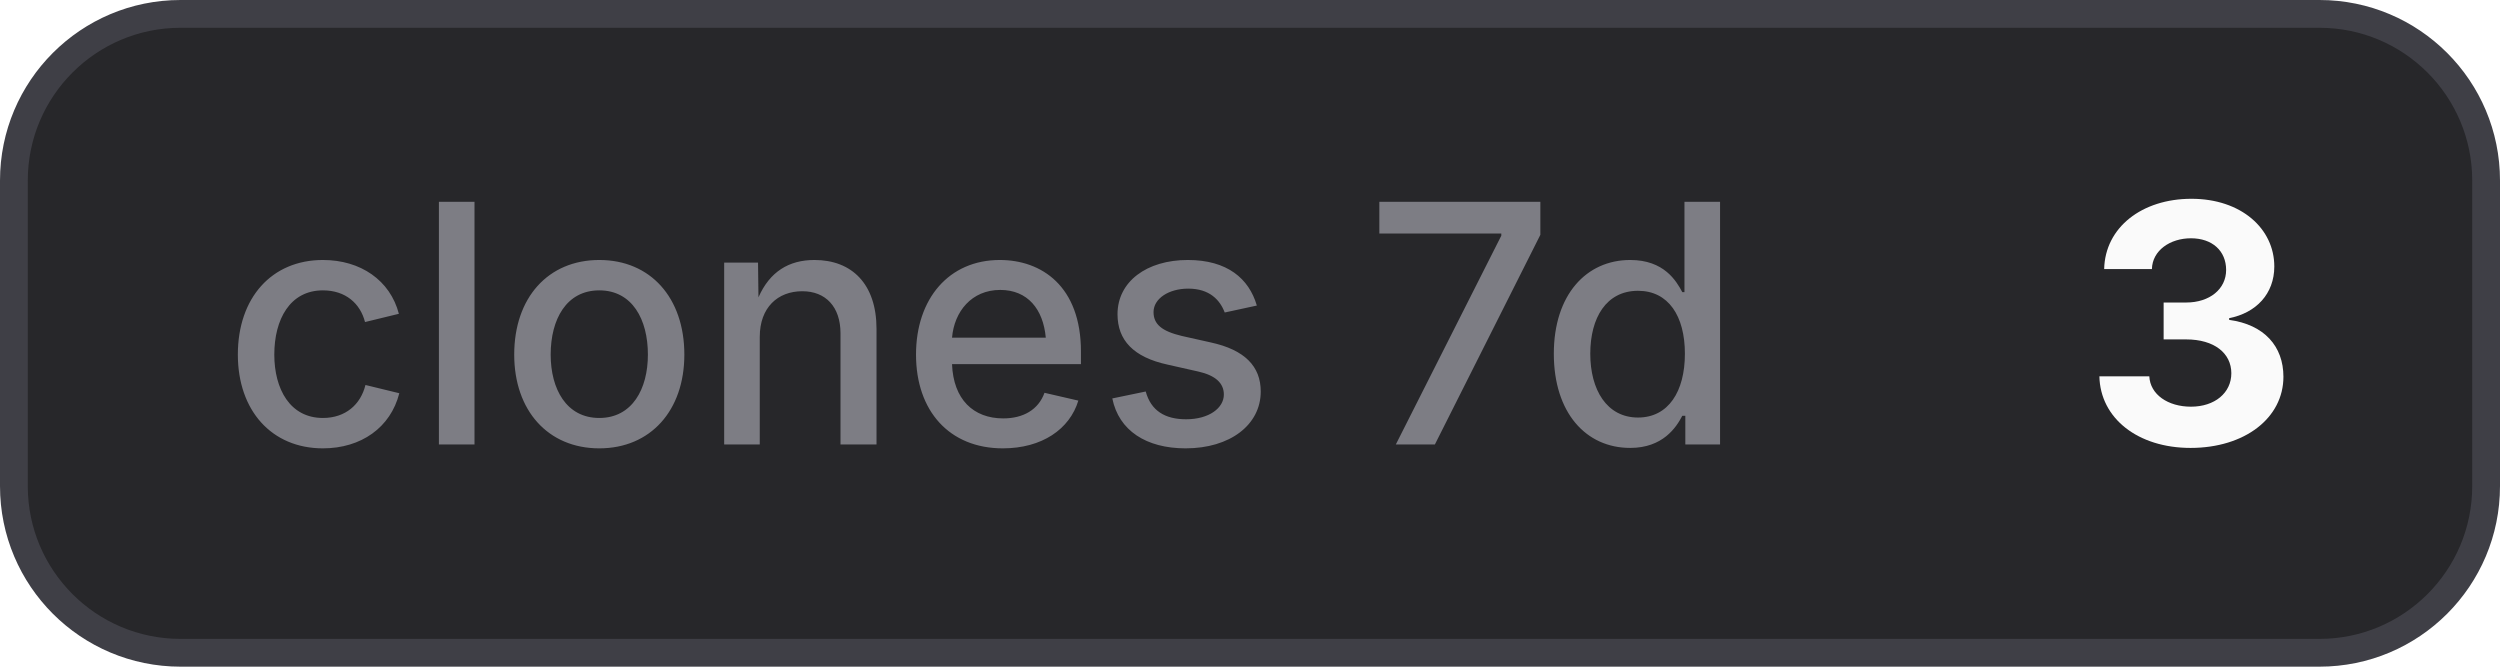
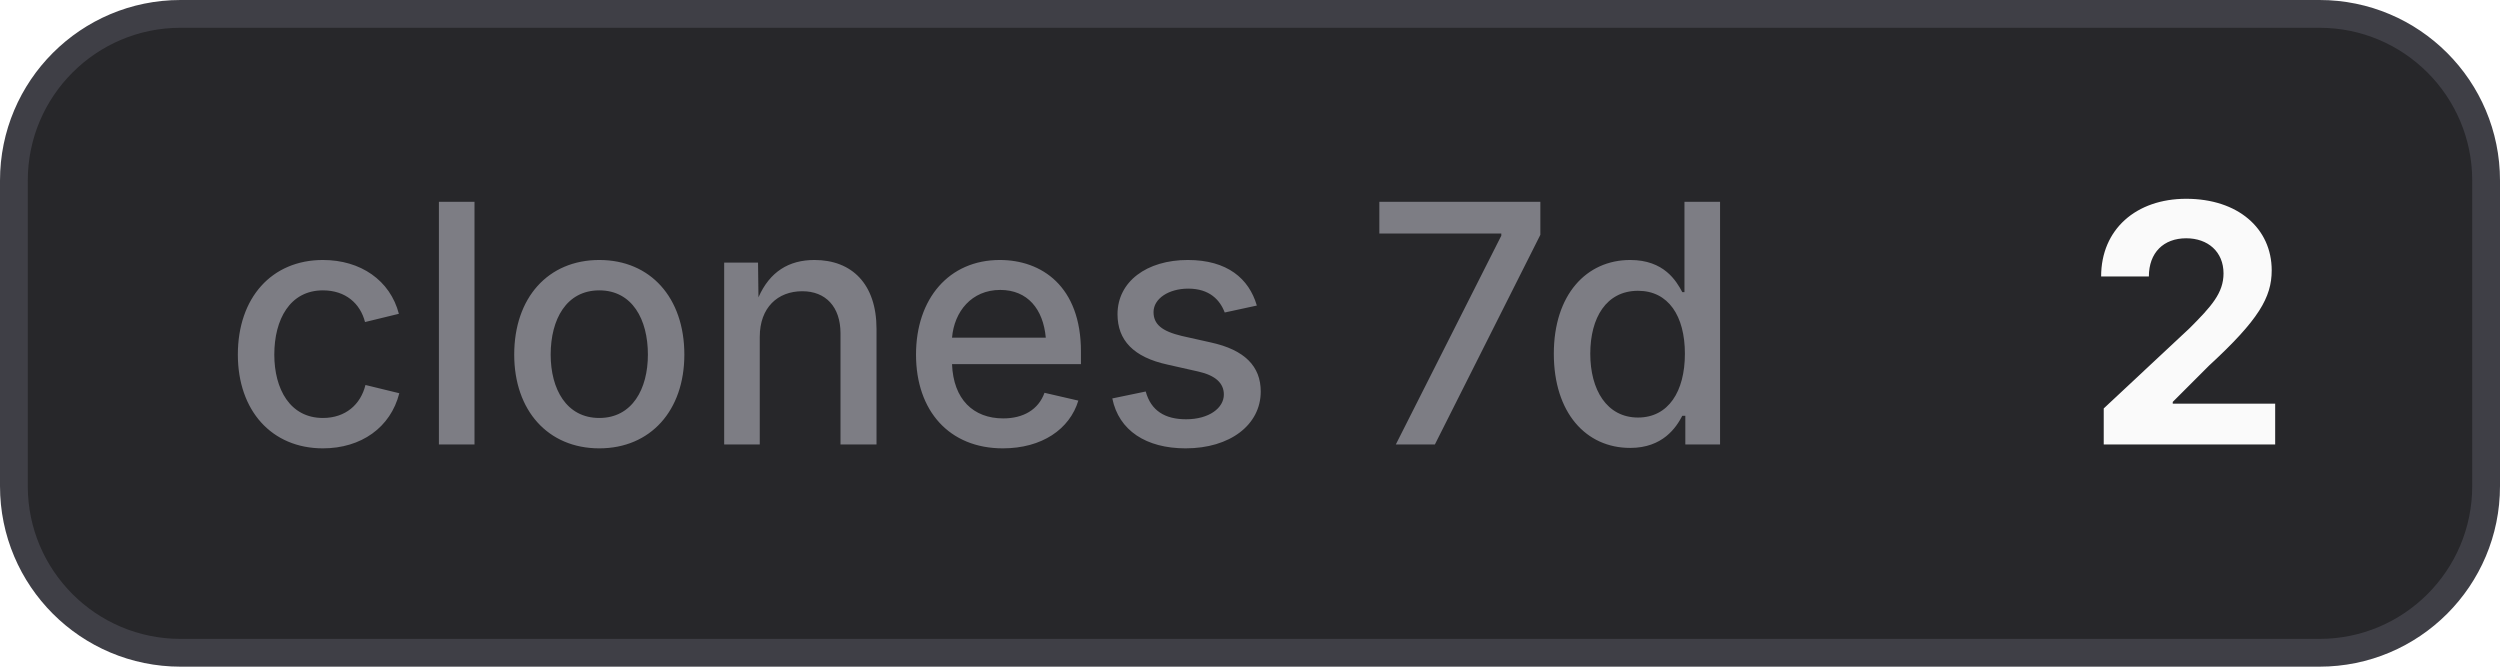
- <svg xmlns="http://www.w3.org/2000/svg" width="90" height="24" viewBox="0 0 90 24" role="img" aria-label="clones 7d: 3">
+ <svg xmlns="http://www.w3.org/2000/svg" width="90" height="24" viewBox="0 0 90 24" role="img" aria-label="clones 7d: 2">
  <style>
    .bg { fill: #27272a; stroke: #3f3f46; }
    .border { stroke: #3f3f46; }
    .label { fill: #a1a1aa; fill-opacity: 0.7; }
    .value { fill: #fafafa; }
    .icon { color: #fafafa; }
    @media (prefers-color-scheme: light) {
      .bg { fill: #f4f4f5; stroke: #d4d4d8; }
      .border { stroke: #d4d4d8; }
      .label { fill: #71717a; }
      .value { fill: #18181b; }
      .icon { color: #18181b; }
    }
  </style>
  <rect class="bg" x="0.5" y="0.5" width="89" height="23" rx="6" stroke-width="1" />
  <text class="label" x="8" y="16" font-family="Inter,ui-sans-serif,system-ui,-apple-system,BlinkMacSystemFont,Segoe UI,sans-serif" font-size="12" font-weight="500">clones 7d</text>
-   <text class="value" x="75" y="16" font-family="Inter,ui-sans-serif,system-ui,-apple-system,BlinkMacSystemFont,Segoe UI,sans-serif" font-size="12" font-weight="700">3</text>
+   <text class="value" x="75" y="16" font-family="Inter,ui-sans-serif,system-ui,-apple-system,BlinkMacSystemFont,Segoe UI,sans-serif" font-size="12" font-weight="700">2</text>
</svg>
